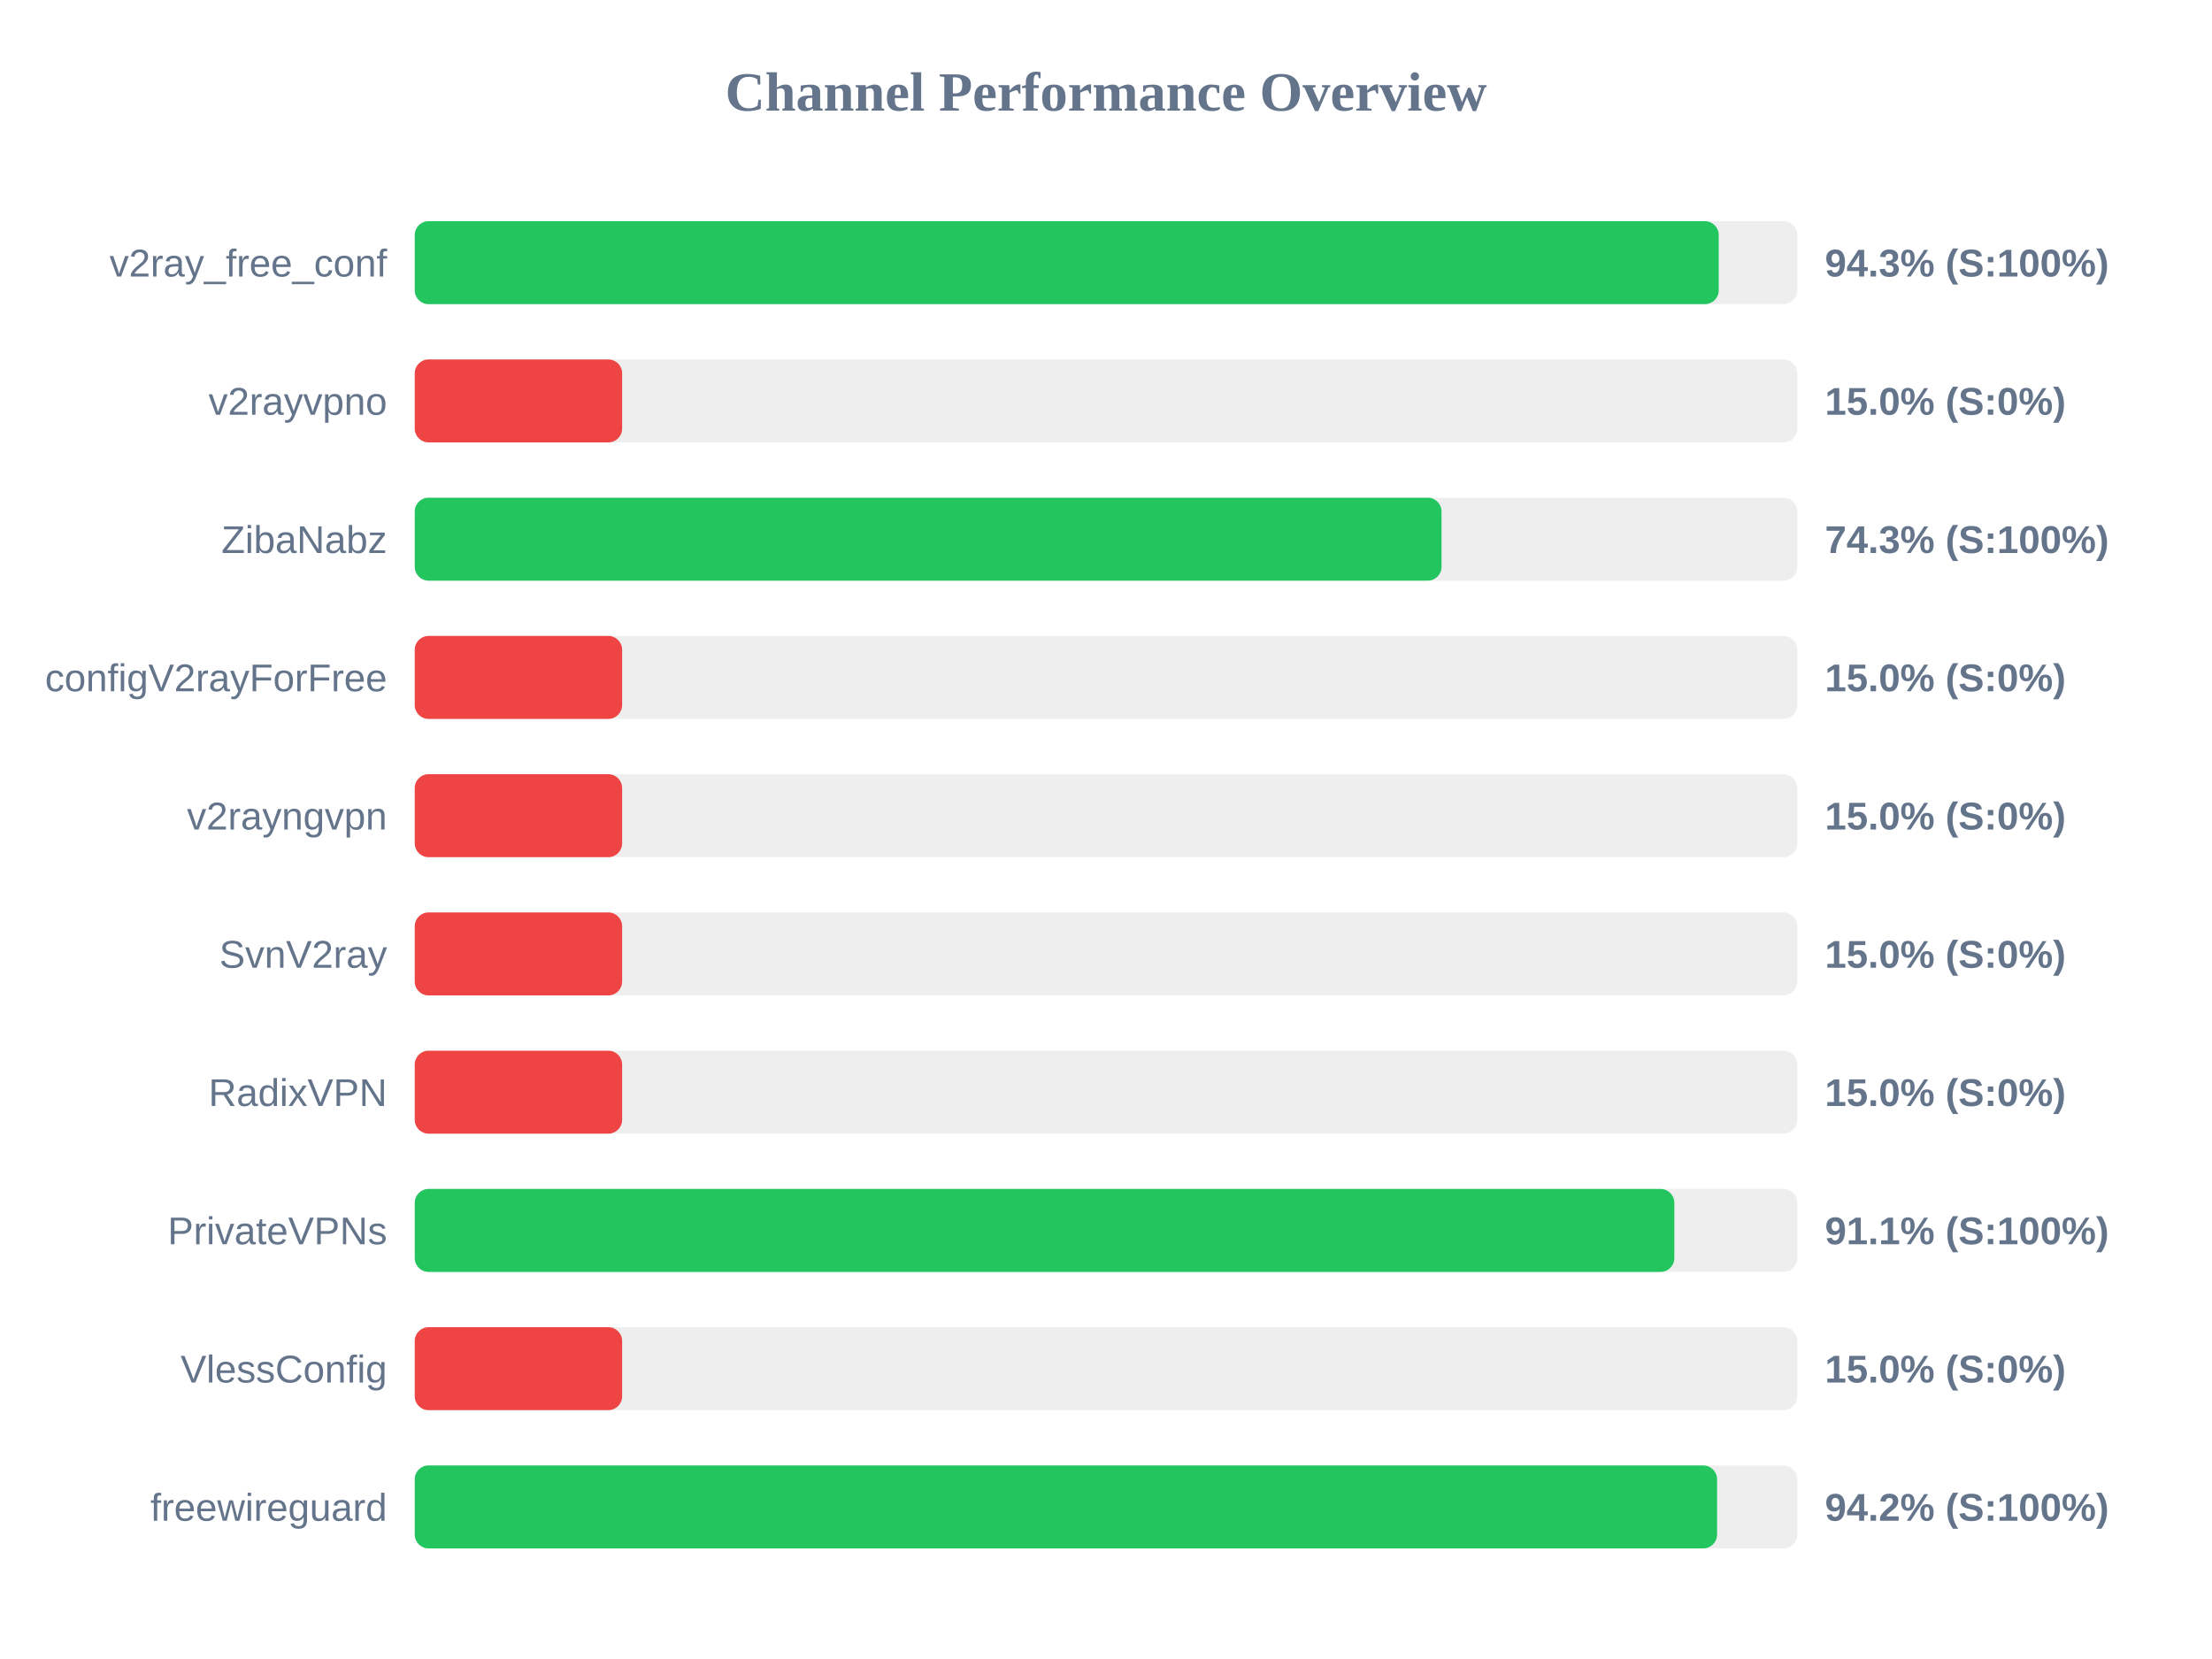
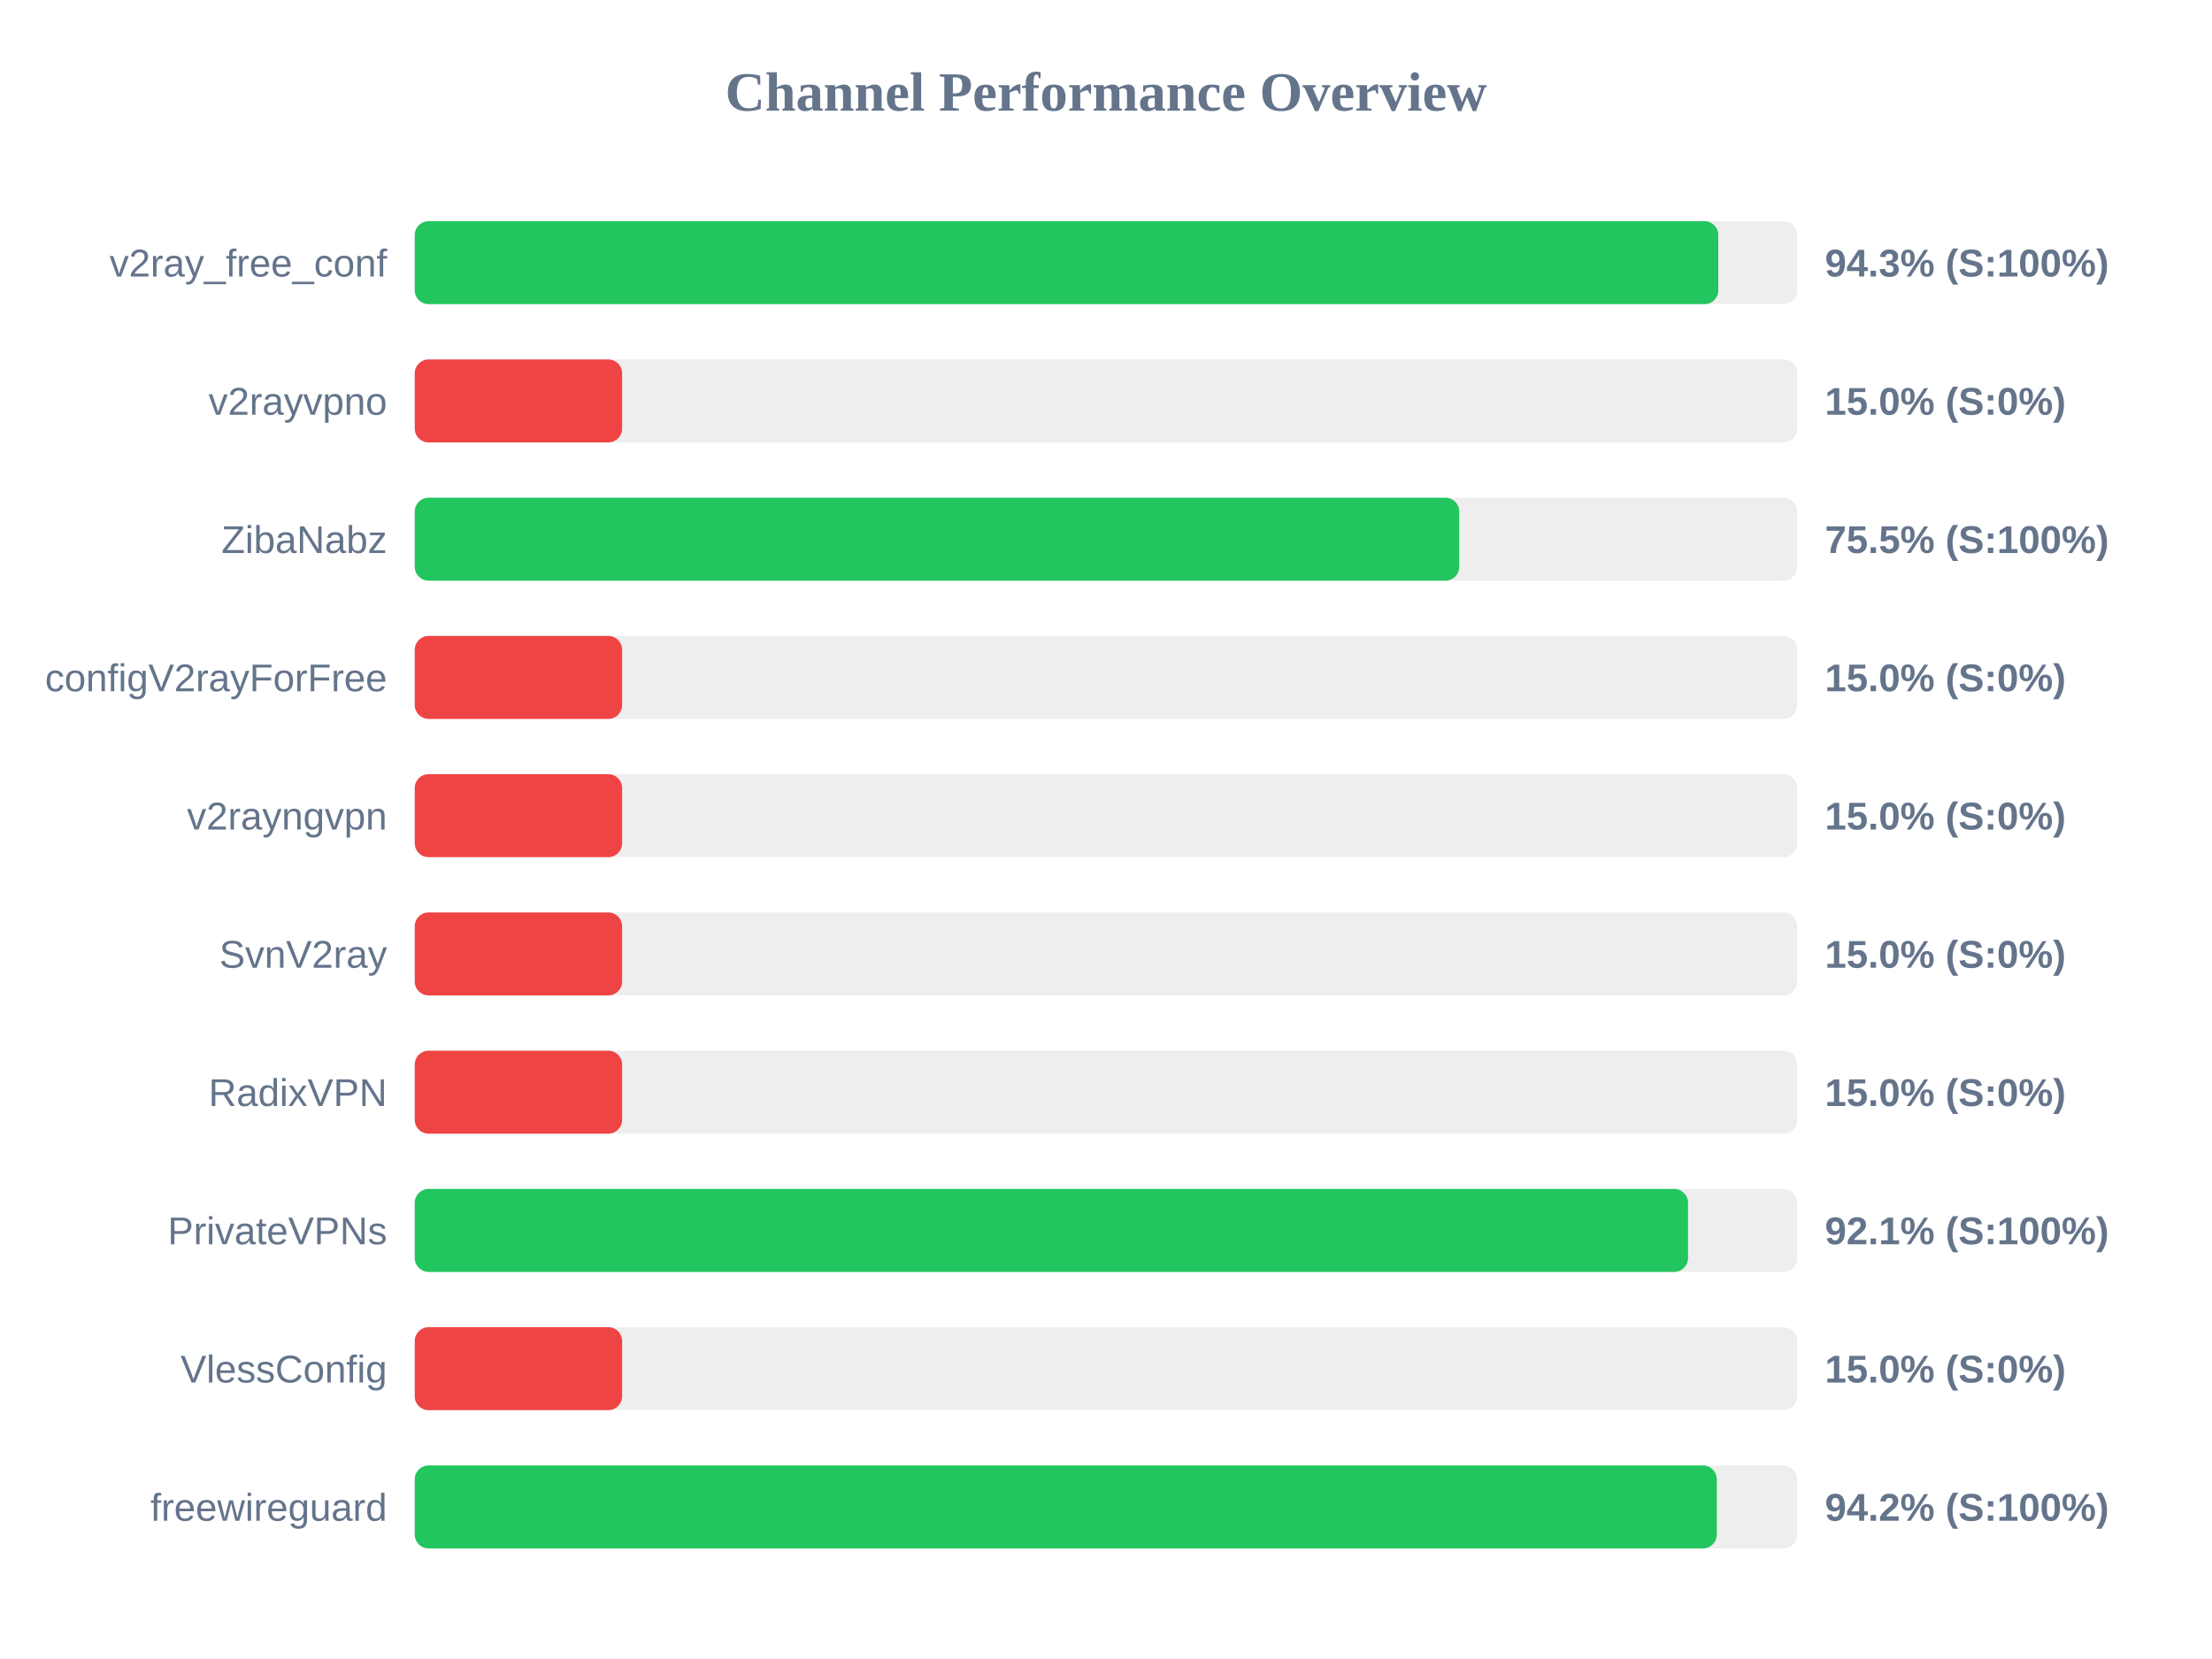
<svg xmlns="http://www.w3.org/2000/svg" width="800" height="600" version="1.1">
  <style>
        .row { font: 14px Arial; fill: #64748b; }
        .score { font: bold 14px Arial; fill: #64748b; }
    </style>
  <text x="400" y="40" text-anchor="middle" font-size="20px" font-weight="bold" fill="#64748b">Channel Performance Overview</text>
  <rect x="150" y="80" width="500" height="30" fill="#eee" rx="5" />
-   <rect x="150" y="80" width="471.6" height="30" fill="#22c55e" rx="5" />
+   <rect x="150" y="80" width="471.45" height="30" fill="#22c55e" rx="5" />
  <text x="140" y="100" text-anchor="end" class="row">v2ray_free_conf</text>
  <text x="660" y="100" text-anchor="start" class="score">94.3% (S:100%)</text>
  <rect x="150" y="130" width="500" height="30" fill="#eee" rx="5" />
  <rect x="150" y="130" width="75.0" height="30" fill="#ef4444" rx="5" />
  <text x="140" y="150" text-anchor="end" class="row">v2rayvpno</text>
  <text x="660" y="150" text-anchor="start" class="score">15.0% (S:0%)</text>
  <rect x="150" y="180" width="500" height="30" fill="#eee" rx="5" />
-   <rect x="150" y="180" width="371.35" height="30" fill="#22c55e" rx="5" />
+   <rect x="150" y="180" width="377.75" height="30" fill="#22c55e" rx="5" />
  <text x="140" y="200" text-anchor="end" class="row">ZibaNabz</text>
-   <text x="660" y="200" text-anchor="start" class="score">74.3% (S:100%)</text>
+   <text x="660" y="200" text-anchor="start" class="score">75.5% (S:100%)</text>
  <rect x="150" y="230" width="500" height="30" fill="#eee" rx="5" />
  <rect x="150" y="230" width="75.0" height="30" fill="#ef4444" rx="5" />
  <text x="140" y="250" text-anchor="end" class="row">configV2rayForFree</text>
  <text x="660" y="250" text-anchor="start" class="score">15.0% (S:0%)</text>
  <rect x="150" y="280" width="500" height="30" fill="#eee" rx="5" />
  <rect x="150" y="280" width="75.0" height="30" fill="#ef4444" rx="5" />
  <text x="140" y="300" text-anchor="end" class="row">v2rayngvpn</text>
  <text x="660" y="300" text-anchor="start" class="score">15.0% (S:0%)</text>
  <rect x="150" y="330" width="500" height="30" fill="#eee" rx="5" />
  <rect x="150" y="330" width="75.0" height="30" fill="#ef4444" rx="5" />
  <text x="140" y="350" text-anchor="end" class="row">SvnV2ray</text>
  <text x="660" y="350" text-anchor="start" class="score">15.0% (S:0%)</text>
  <rect x="150" y="380" width="500" height="30" fill="#eee" rx="5" />
  <rect x="150" y="380" width="75.0" height="30" fill="#ef4444" rx="5" />
  <text x="140" y="400" text-anchor="end" class="row">RadixVPN</text>
  <text x="660" y="400" text-anchor="start" class="score">15.0% (S:0%)</text>
  <rect x="150" y="430" width="500" height="30" fill="#eee" rx="5" />
-   <rect x="150" y="430" width="455.55" height="30" fill="#22c55e" rx="5" />
+   <rect x="150" y="430" width="460.5" height="30" fill="#22c55e" rx="5" />
  <text x="140" y="450" text-anchor="end" class="row">PrivateVPNs</text>
-   <text x="660" y="450" text-anchor="start" class="score">91.1% (S:100%)</text>
+   <text x="660" y="450" text-anchor="start" class="score">92.1% (S:100%)</text>
  <rect x="150" y="480" width="500" height="30" fill="#eee" rx="5" />
  <rect x="150" y="480" width="75.0" height="30" fill="#ef4444" rx="5" />
  <text x="140" y="500" text-anchor="end" class="row">VlessConfig</text>
  <text x="660" y="500" text-anchor="start" class="score">15.0% (S:0%)</text>
  <rect x="150" y="530" width="500" height="30" fill="#eee" rx="5" />
-   <rect x="150" y="530" width="471.0" height="30" fill="#22c55e" rx="5" />
+   <rect x="150" y="530" width="470.9" height="30" fill="#22c55e" rx="5" />
  <text x="140" y="550" text-anchor="end" class="row">freewireguard</text>
  <text x="660" y="550" text-anchor="start" class="score">94.2% (S:100%)</text>
</svg>
